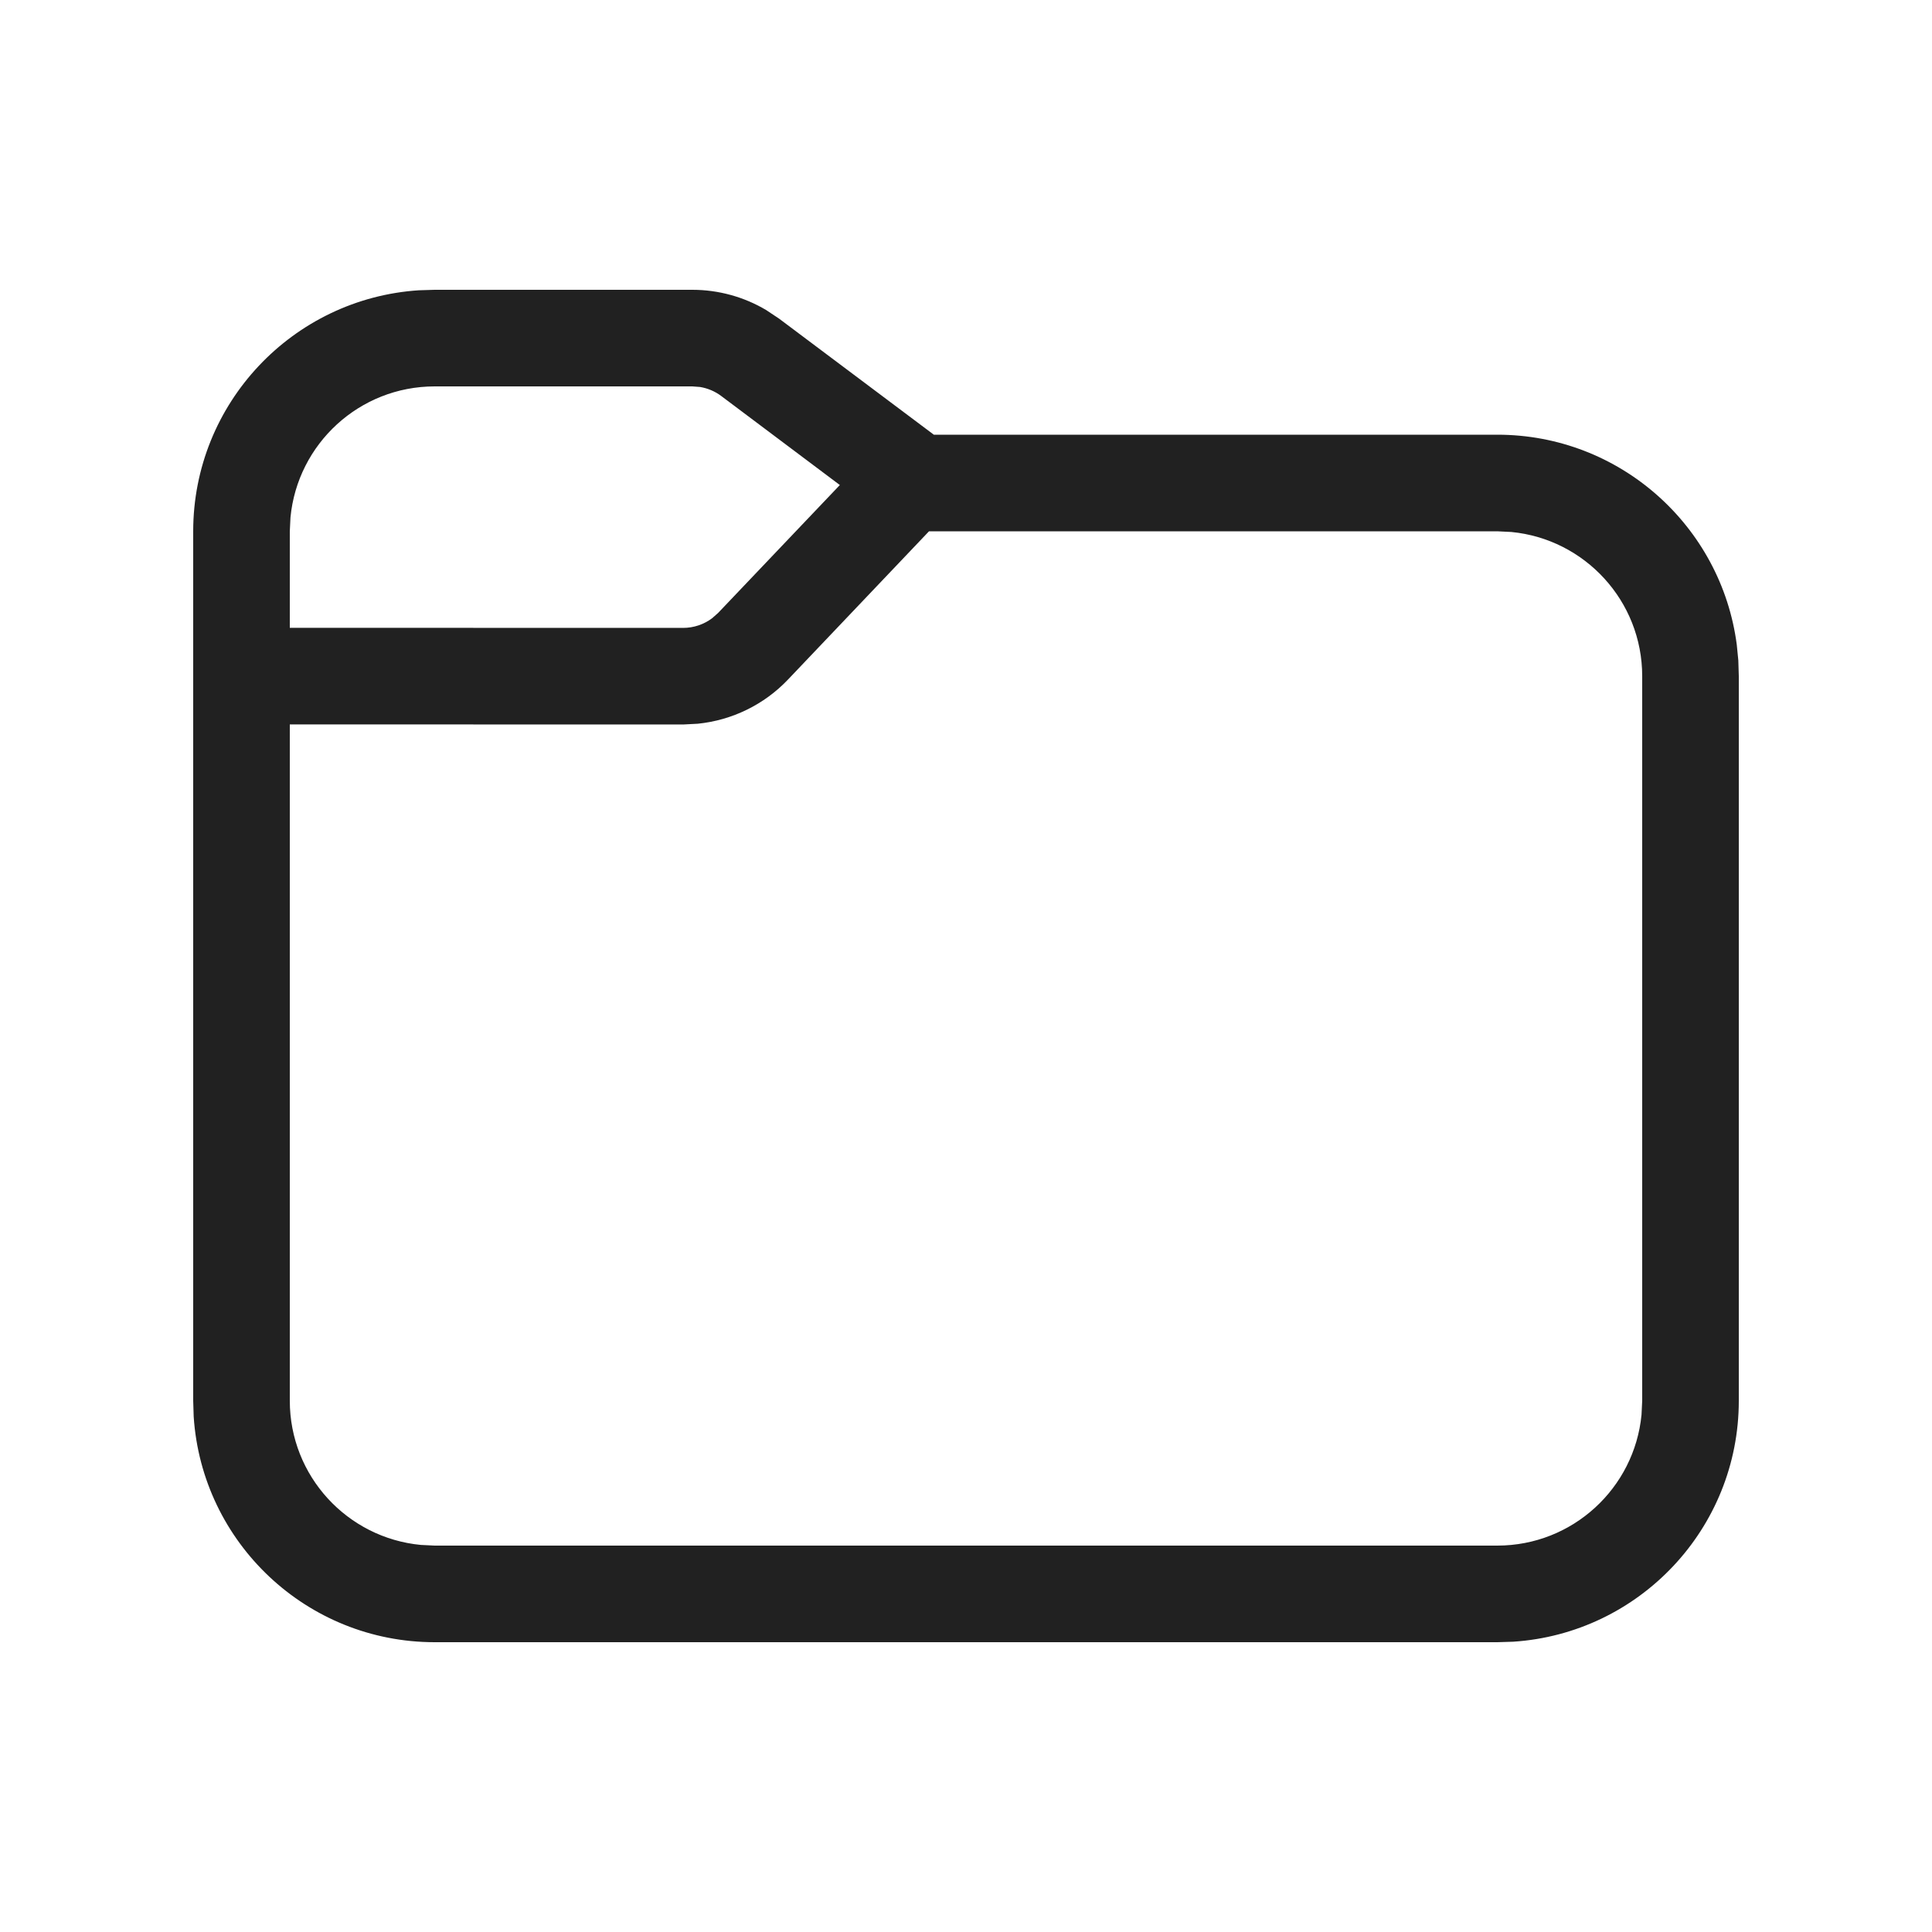
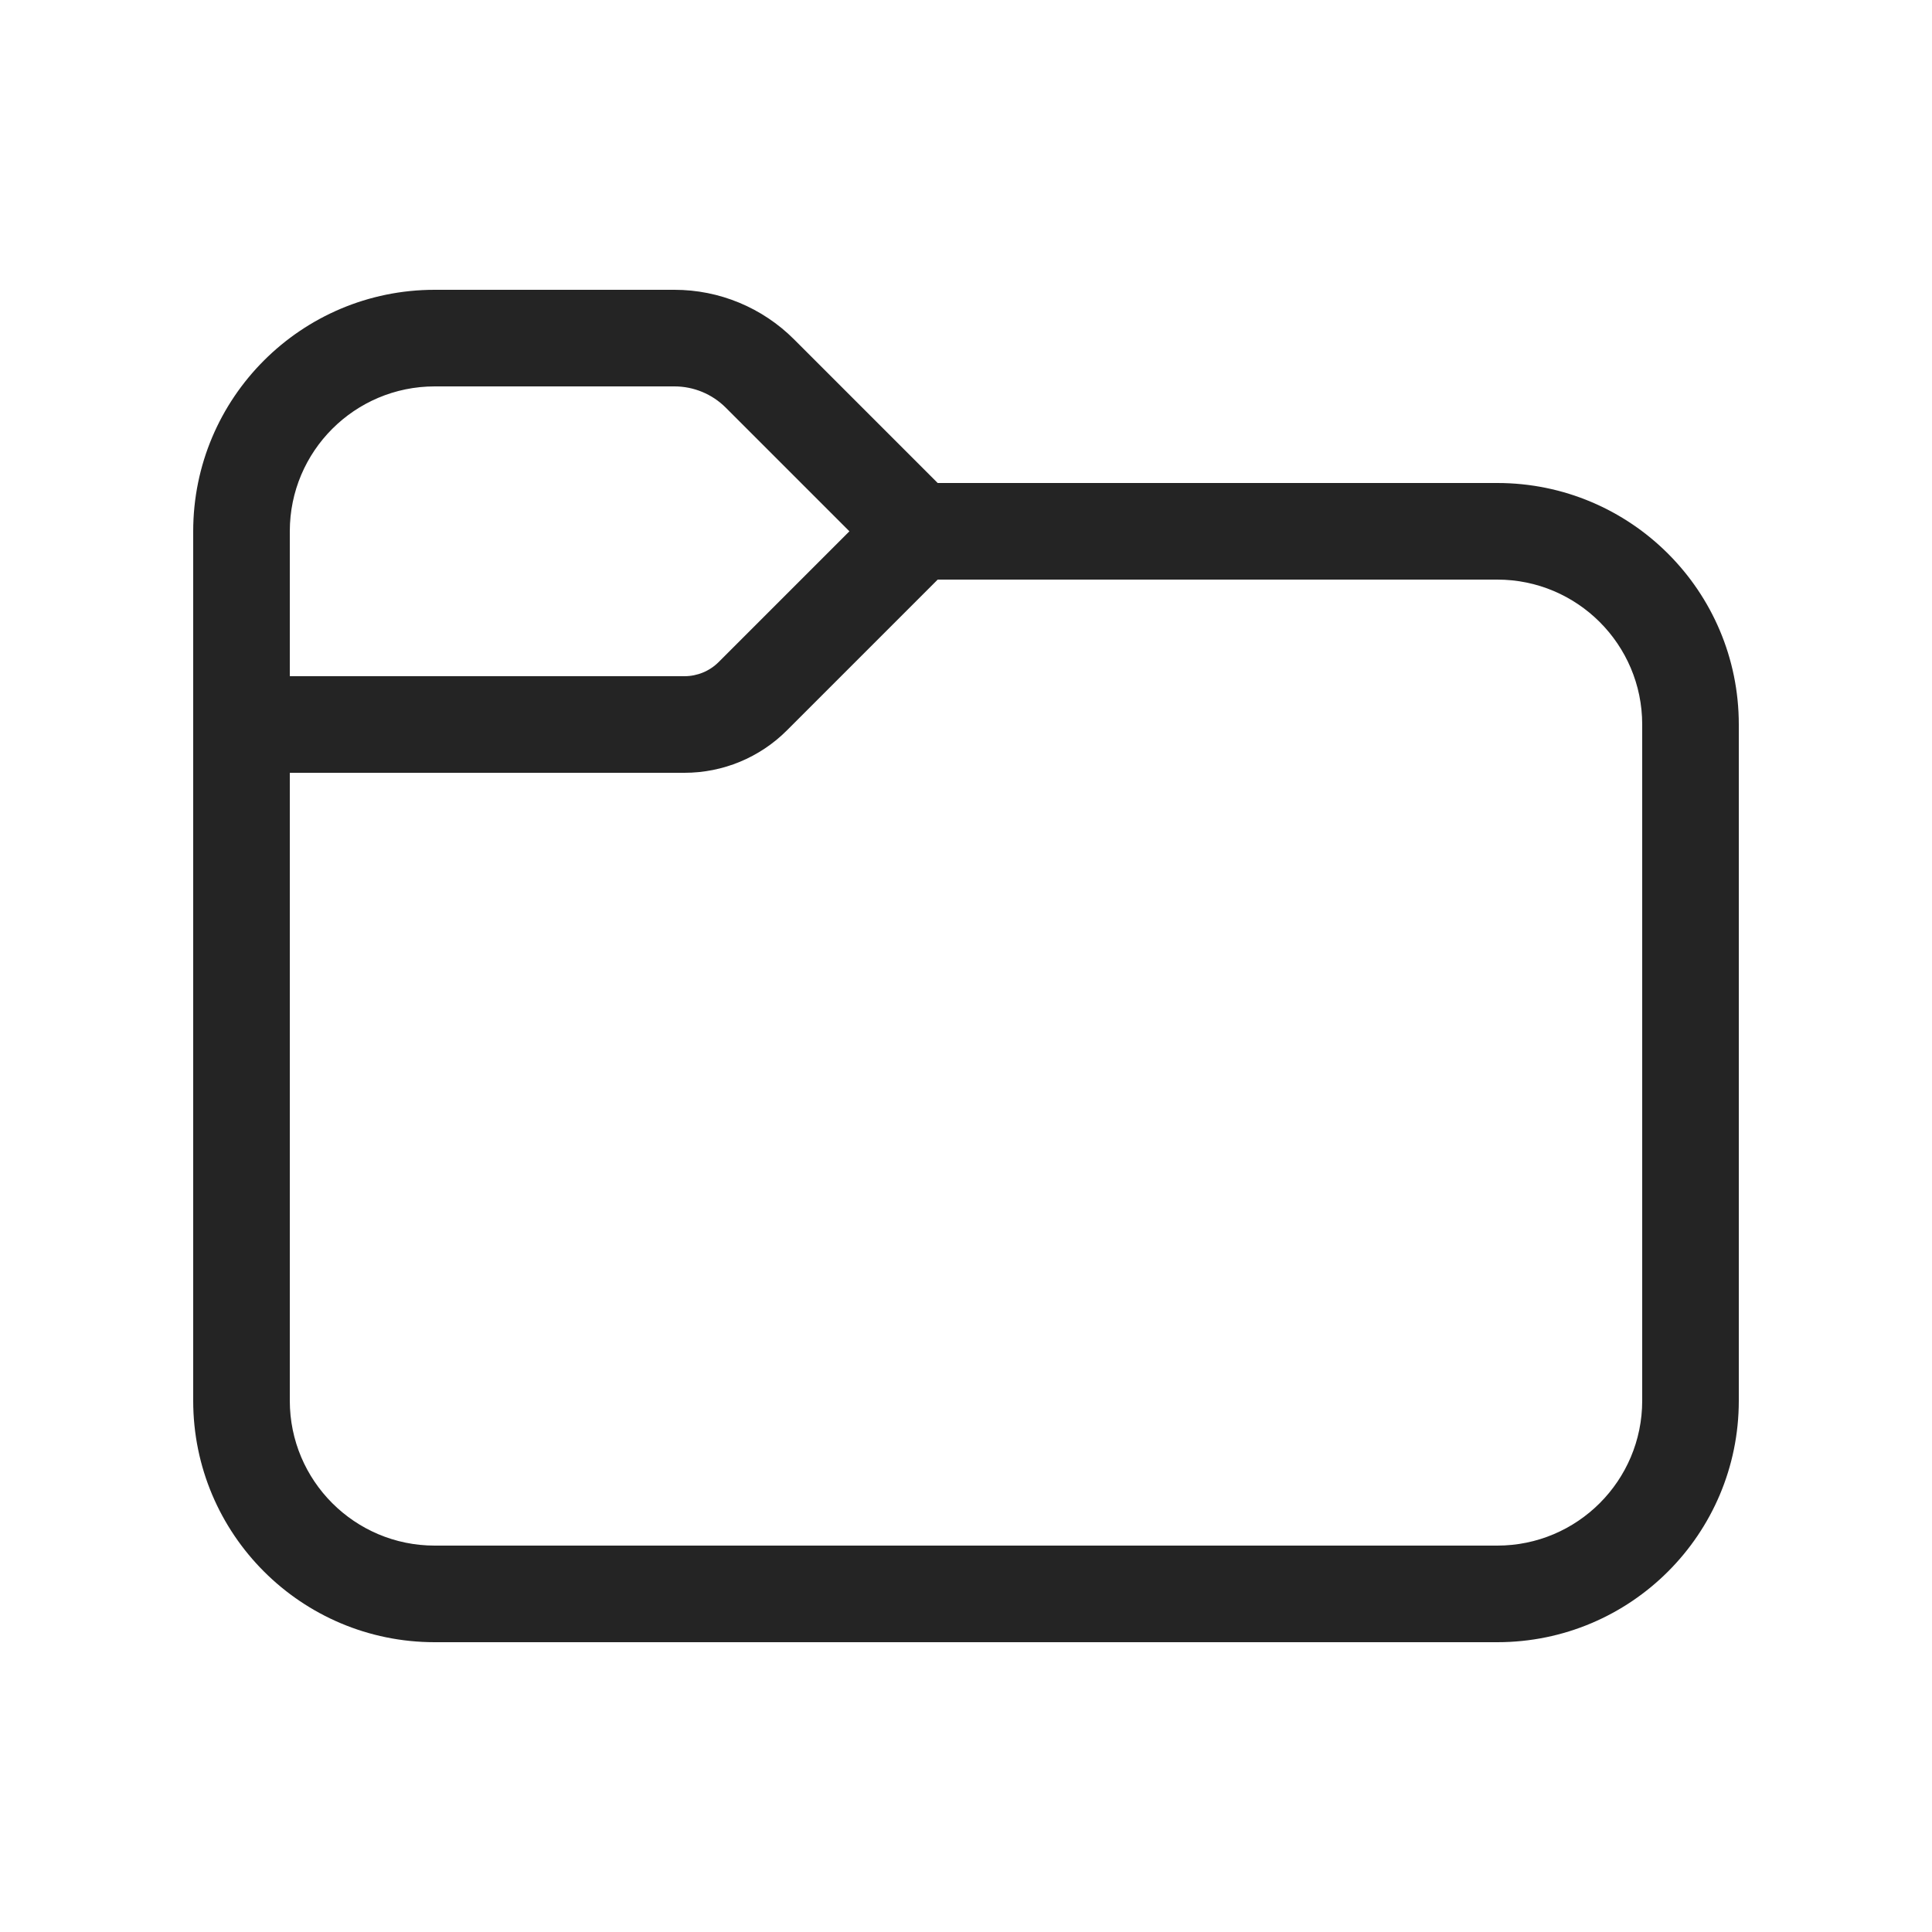
<svg xmlns="http://www.w3.org/2000/svg" width="20" height="20" viewBox="0 0 20 20" fill="none">
-   <path d="M7.167 3C7.437 3 7.702 3.073 7.932 3.21L8.067 3.3L9.667 4.5H15.5C16.77 4.5 17.819 5.447 17.979 6.674L17.995 6.836L18 7V14.5C18 15.825 16.968 16.91 15.664 16.995L15.5 17H4.5C3.175 17 2.09 15.969 2.005 14.664L2 14.5V5.5C2 4.175 3.032 3.09 4.336 3.005L4.5 3H7.167ZM8.158 7.034C7.91 7.295 7.578 7.456 7.224 7.492L7.071 7.5L3 7.499V14.5C3 15.28 3.595 15.92 4.356 15.993L4.5 16H15.5C16.28 16 16.92 15.405 16.993 14.645L17 14.5V7C17 6.22 16.405 5.58 15.645 5.507L15.5 5.5H9.617L8.158 7.034ZM7.167 4H4.5C3.72 4 3.08 4.595 3.007 5.356L3 5.5V6.499L7.071 6.5C7.181 6.5 7.287 6.464 7.373 6.399L7.434 6.345L8.694 5.021L7.467 4.1C7.402 4.051 7.326 4.019 7.247 4.006L7.167 4Z" fill="#212121" />
+   <path d="M4.5 3C3.119 3 2 4.119 2 5.5V14.5C2 15.881 3.119 17 4.5 17H15.5C16.881 17 18 15.881 18 14.5V7.5C18 6.119 16.881 5 15.5 5H9.707L8.22 3.513C7.891 3.184 7.446 3 6.982 3H4.5ZM3 5.5C3 4.672 3.672 4 4.5 4H6.982C7.181 4 7.372 4.079 7.513 4.22L8.793 5.5L7.439 6.854C7.346 6.947 7.218 7 7.086 7H3V5.5ZM3 8H7.086C7.484 8 7.865 7.842 8.146 7.561L9.707 6H15.5C16.328 6 17 6.672 17 7.5V14.5C17 15.328 16.328 16 15.5 16H4.5C3.672 16 3 15.328 3 14.5V8Z" fill="#242424" />
</svg>
